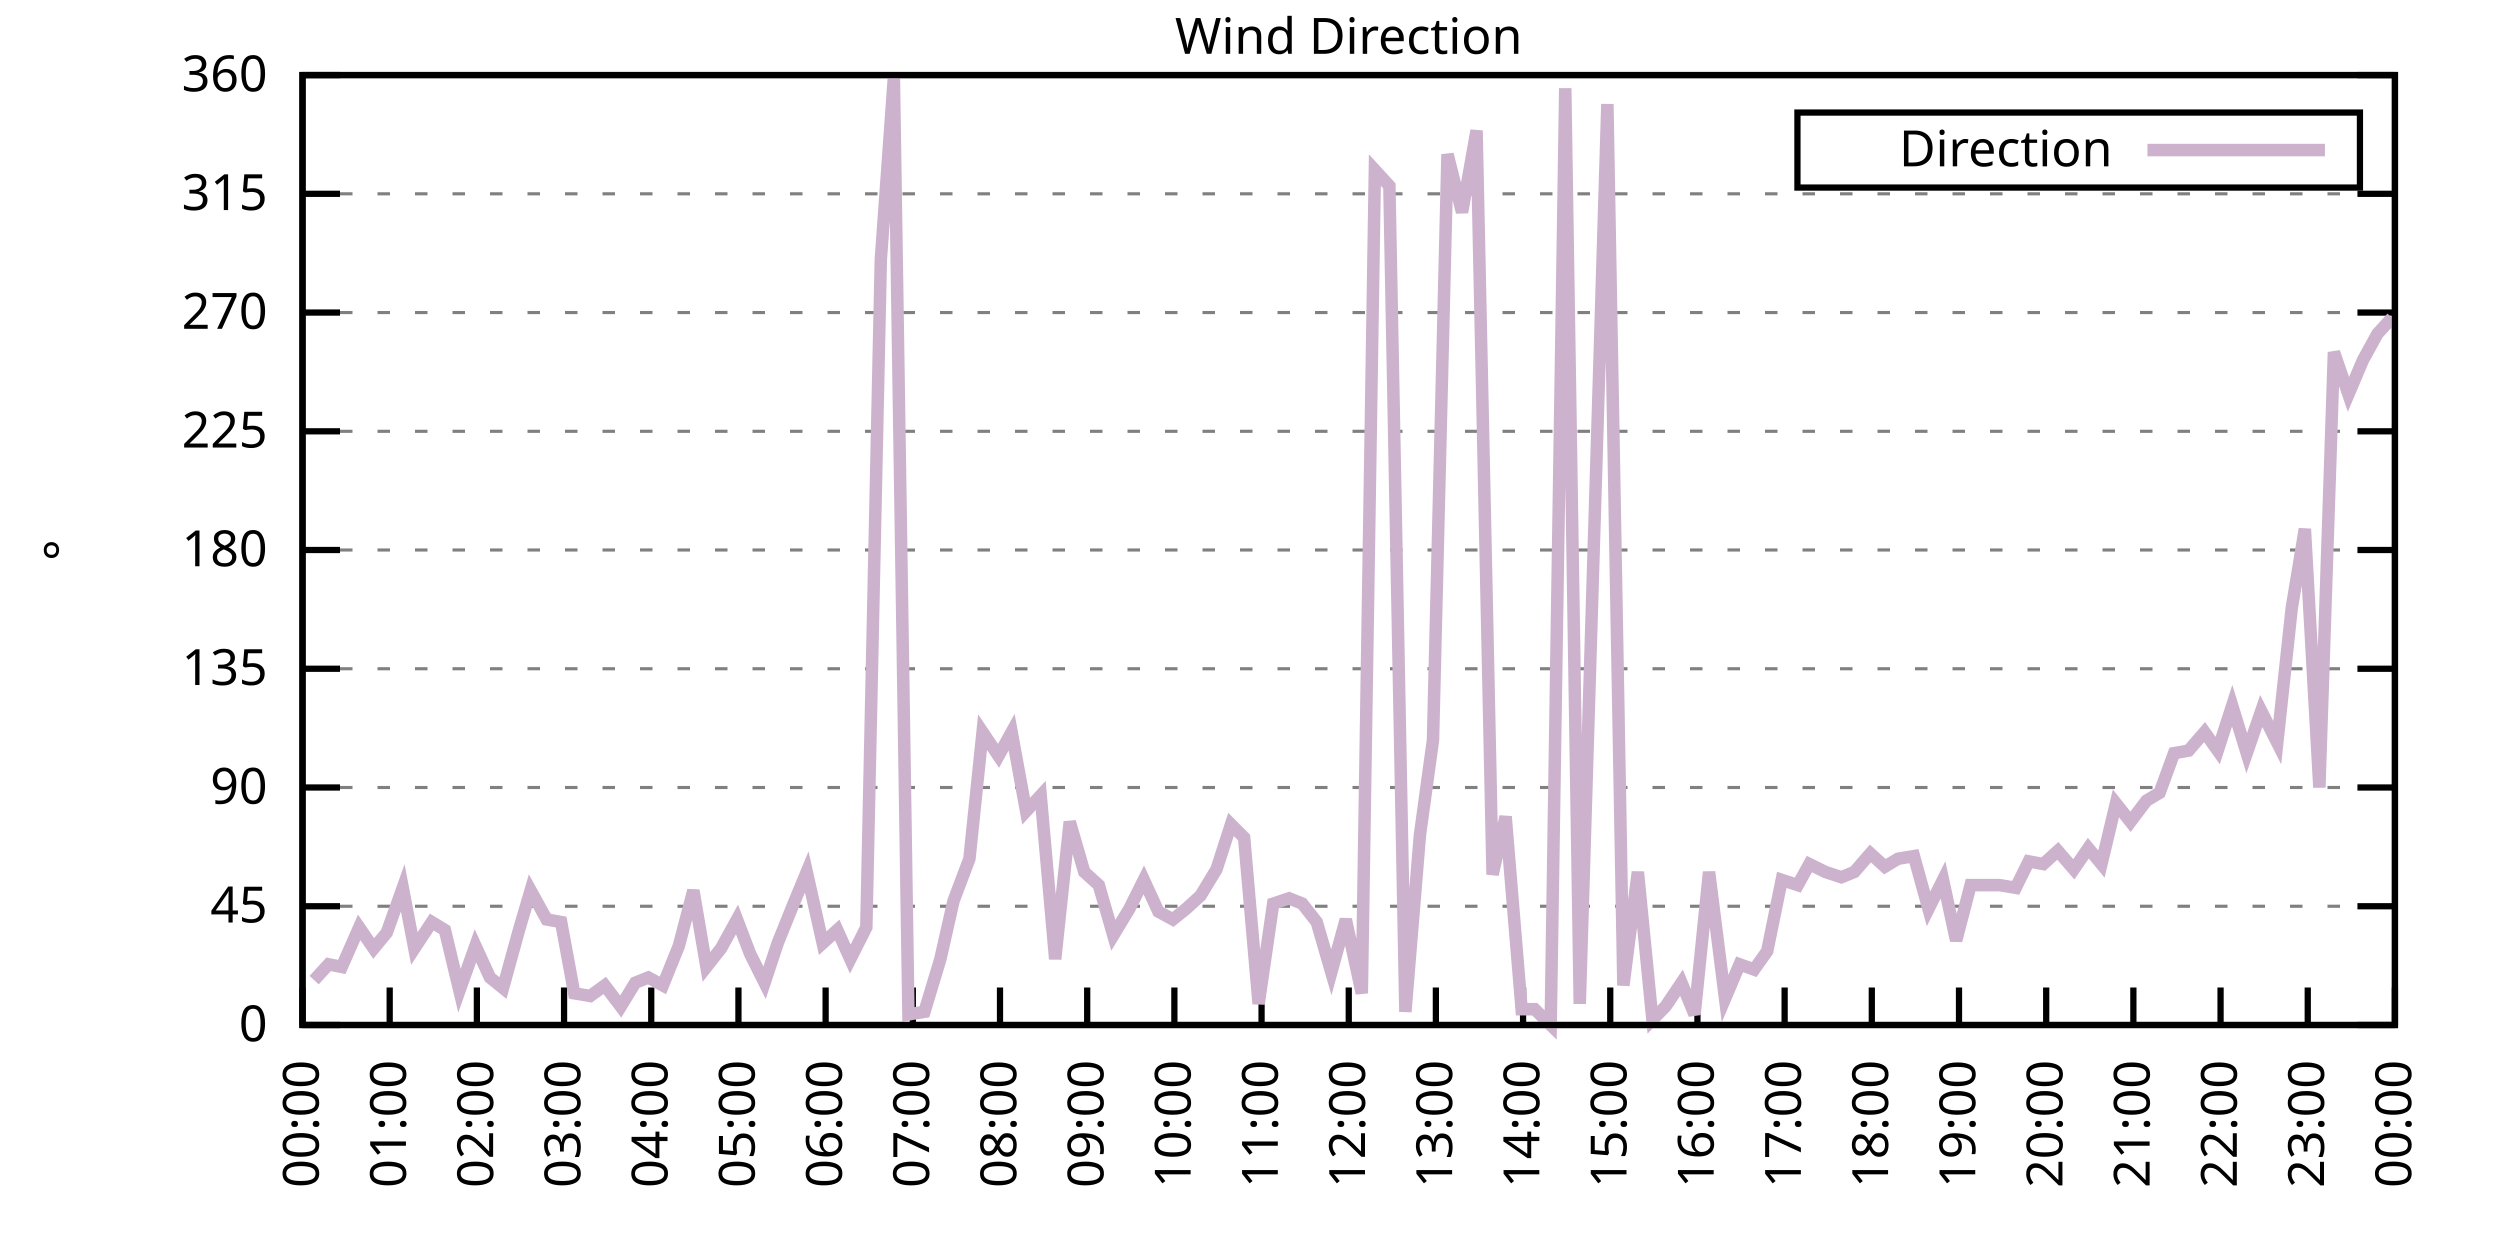
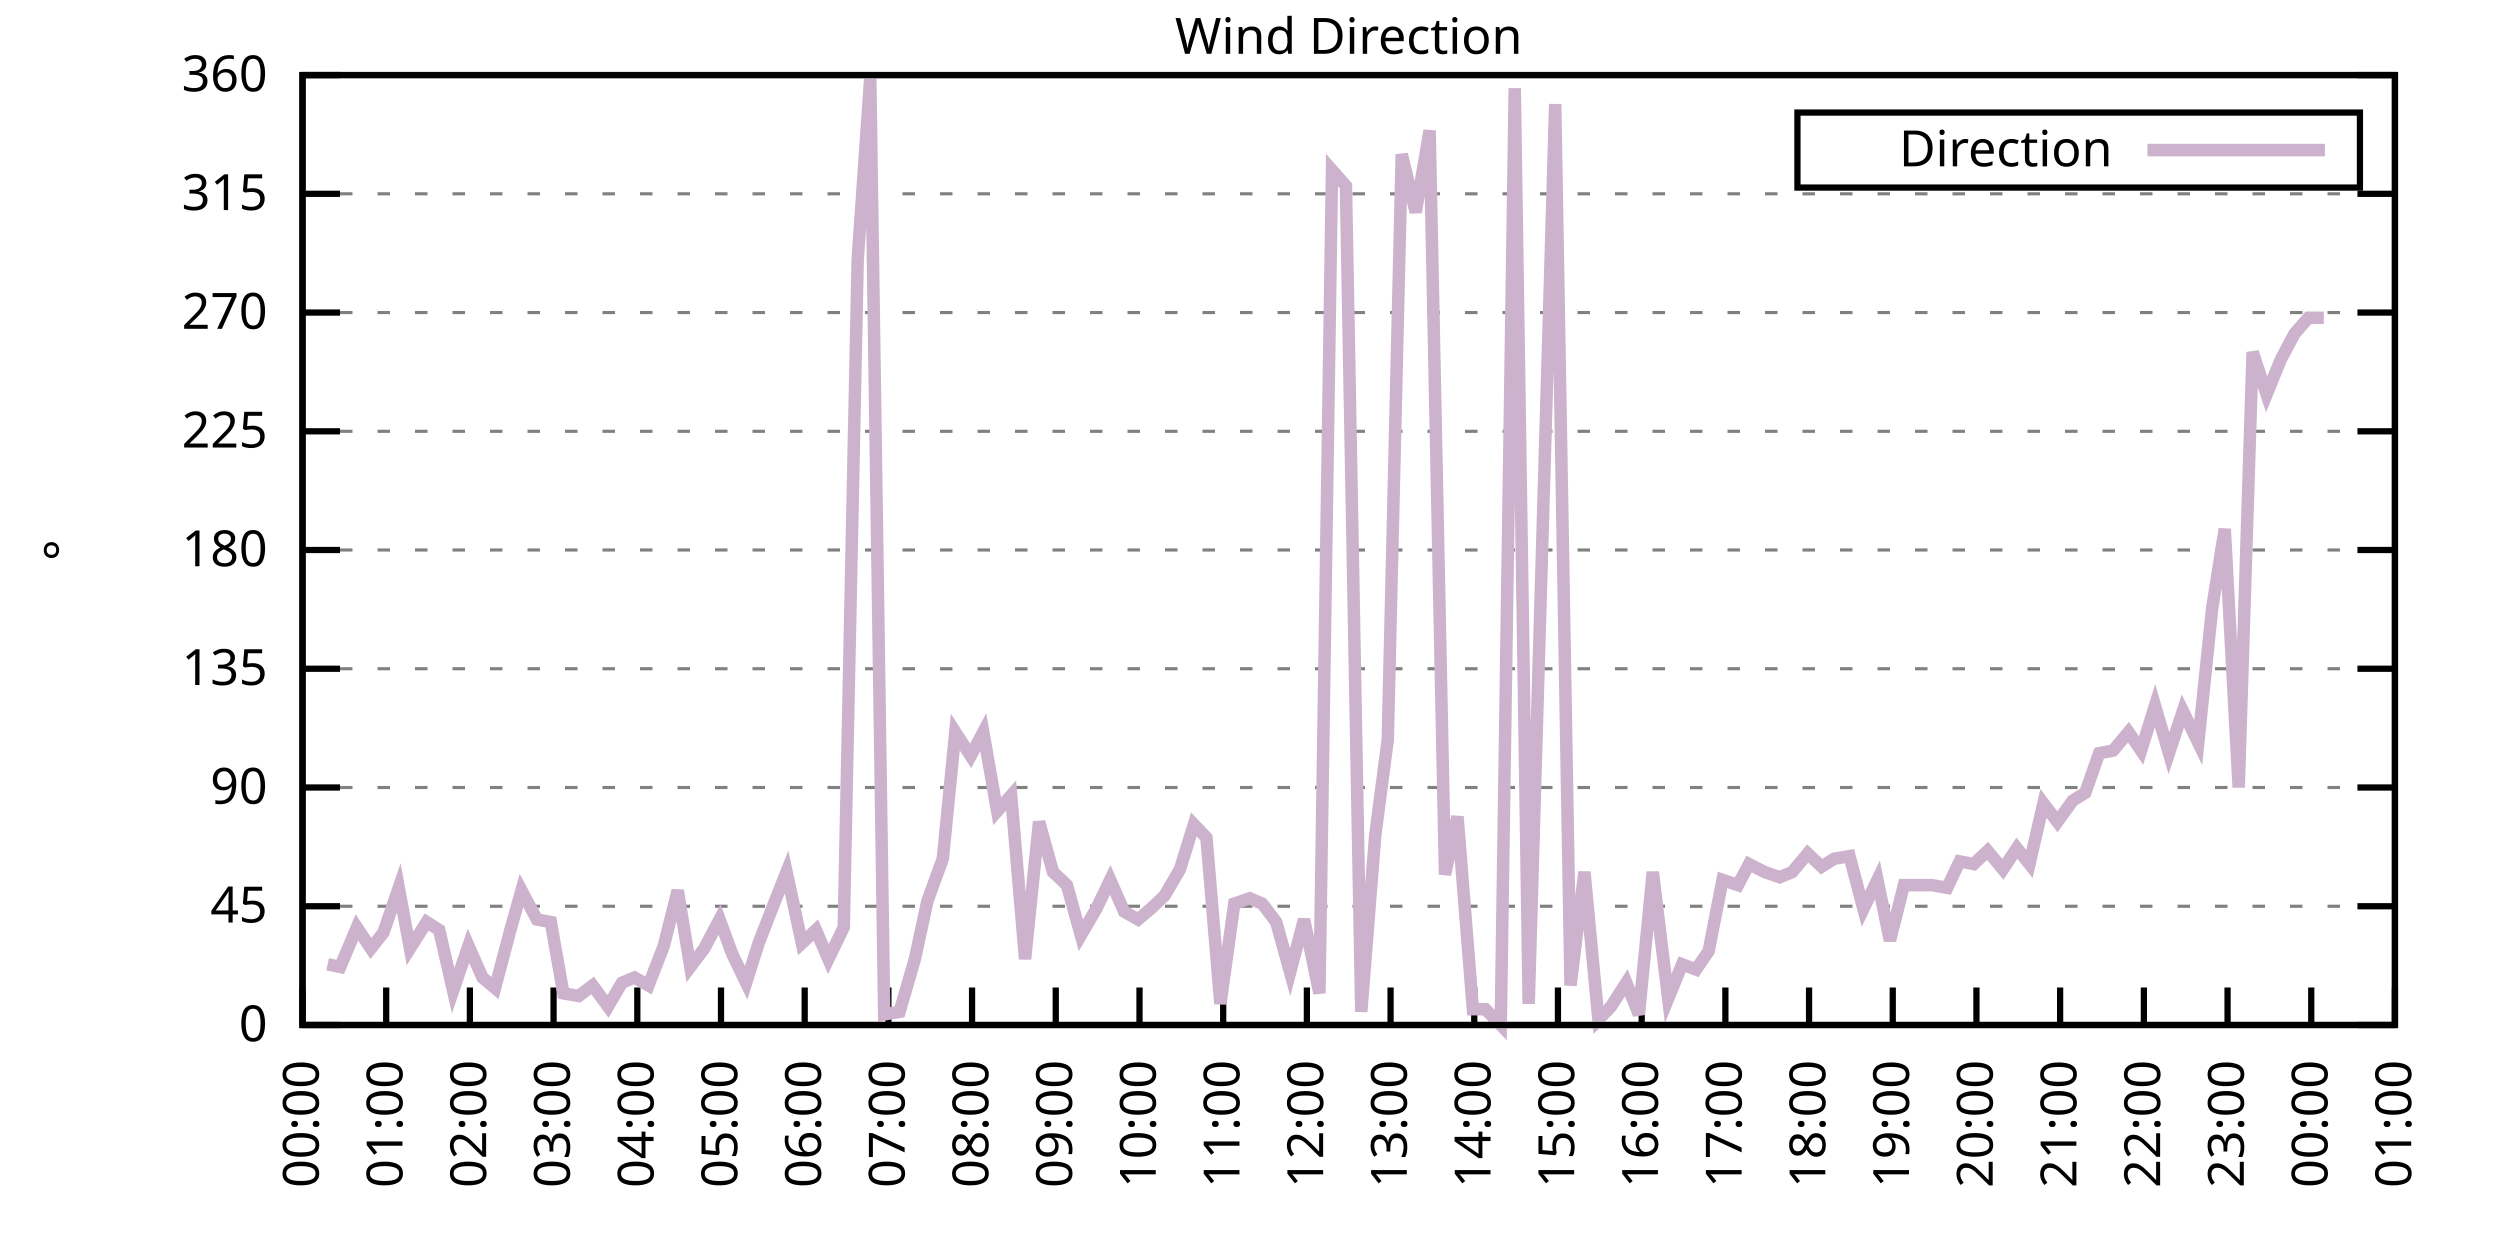
<svg xmlns="http://www.w3.org/2000/svg" xmlns:xlink="http://www.w3.org/1999/xlink" width="400" height="200" viewBox="0 0 400 200">
  <g id="gnuplot_canvas">
    <rect x="0" y="0" width="400" height="200" fill="none" />
    <defs>
      <circle id="gpDot" r="0.5" stroke-width="0.5" stroke="currentColor" />
      <path id="gpPt0" stroke-width="0.333" stroke="currentColor" d="M-1,0 h2 M0,-1 v2" />
      <path id="gpPt1" stroke-width="0.333" stroke="currentColor" d="M-1,-1 L1,1 M1,-1 L-1,1" />
      <path id="gpPt2" stroke-width="0.333" stroke="currentColor" d="M-1,0 L1,0 M0,-1 L0,1 M-1,-1 L1,1 M-1,1 L1,-1" />
      <rect id="gpPt3" stroke-width="0.333" stroke="currentColor" x="-1" y="-1" width="2" height="2" />
      <rect id="gpPt4" stroke-width="0.333" stroke="currentColor" fill="currentColor" x="-1" y="-1" width="2" height="2" />
      <circle id="gpPt5" stroke-width="0.333" stroke="currentColor" cx="0" cy="0" r="1" />
      <use xlink:href="#gpPt5" id="gpPt6" fill="currentColor" stroke="none" />
      <path id="gpPt7" stroke-width="0.333" stroke="currentColor" d="M0,-1.33 L-1.33,0.67 L1.33,0.67 z" />
      <use xlink:href="#gpPt7" id="gpPt8" fill="currentColor" stroke="none" />
      <use xlink:href="#gpPt7" id="gpPt9" stroke="currentColor" transform="rotate(180)" />
      <use xlink:href="#gpPt9" id="gpPt10" fill="currentColor" stroke="none" />
      <use xlink:href="#gpPt3" id="gpPt11" stroke="currentColor" transform="rotate(45)" />
      <use xlink:href="#gpPt11" id="gpPt12" fill="currentColor" stroke="none" />
      <path id="gpPt13" stroke-width="0.333" stroke="currentColor" d="M0,1.330 L1.265,0.411 L0.782,-1.067 L-0.782,-1.076 L-1.265,0.411 z" />
      <use xlink:href="#gpPt13" id="gpPt14" fill="currentColor" stroke="none" />
      <filter id="textbox" filterUnits="objectBoundingBox" x="0" y="0" height="1" width="1">
        <feFlood flood-color="white" flood-opacity="1" result="bgnd" />
        <feComposite in="SourceGraphic" in2="bgnd" operator="atop" />
      </filter>
      <filter id="greybox" filterUnits="objectBoundingBox" x="0" y="0" height="1" width="1">
        <feFlood flood-color="lightgrey" flood-opacity="1" result="grey" />
        <feComposite in="SourceGraphic" in2="grey" operator="atop" />
      </filter>
    </defs>
    <g fill="none" color="white" stroke="currentColor" stroke-width="1.00" stroke-linecap="butt" stroke-linejoin="miter">
</g>
    <g fill="none" color="black" stroke="currentColor" stroke-width="1.00" stroke-linecap="butt" stroke-linejoin="miter">
      <g stroke="none" shape-rendering="crispEdges">
        <polygon fill="rgb(255, 255, 255)" points="48.40,164.00 383.18,164.00 383.18,12.02 48.40,12.02 " />
      </g>
    </g>
    <g fill="none" color="black" stroke="currentColor" stroke-width="1.00" stroke-linecap="butt" stroke-linejoin="miter">
</g>
    <g fill="none" color="black" stroke="black" stroke-width="0.50" stroke-linecap="butt" stroke-linejoin="miter">
</g>
    <g fill="none" color="gray" stroke="currentColor" stroke-width="0.50" stroke-linecap="butt" stroke-linejoin="miter">
      <path stroke="gray" stroke-dasharray="2,4" class="gridline" d="M48.40,164.00 L383.19,164.00  " />
    </g>
    <g fill="none" color="gray" stroke="gray" stroke-width="1.00" stroke-linecap="butt" stroke-linejoin="miter">
</g>
    <g fill="none" color="black" stroke="currentColor" stroke-width="1.00" stroke-linecap="butt" stroke-linejoin="miter">
      <path stroke="black" d="M48.40,164.00 L54.40,164.00 M383.19,164.00 L377.19,164.00  " />
      <g transform="translate(42.80,166.60)" stroke="none" fill="black" font-family="Sans" font-size="8.00" text-anchor="end">
        <text>
          <tspan font-family="Sans"> 0</tspan>
        </text>
      </g>
    </g>
    <g fill="none" color="black" stroke="currentColor" stroke-width="1.00" stroke-linecap="butt" stroke-linejoin="miter">
</g>
    <g fill="none" color="black" stroke="black" stroke-width="0.50" stroke-linecap="butt" stroke-linejoin="miter">
</g>
    <g fill="none" color="gray" stroke="currentColor" stroke-width="0.50" stroke-linecap="butt" stroke-linejoin="miter">
      <path stroke="gray" stroke-dasharray="2,4" class="gridline" d="M48.40,145.00 L383.19,145.00  " />
    </g>
    <g fill="none" color="gray" stroke="gray" stroke-width="1.00" stroke-linecap="butt" stroke-linejoin="miter">
</g>
    <g fill="none" color="black" stroke="currentColor" stroke-width="1.00" stroke-linecap="butt" stroke-linejoin="miter">
      <path stroke="black" d="M48.40,145.00 L54.40,145.00 M383.19,145.00 L377.19,145.00  " />
      <g transform="translate(42.80,147.60)" stroke="none" fill="black" font-family="Sans" font-size="8.00" text-anchor="end">
        <text>
          <tspan font-family="Sans"> 45</tspan>
        </text>
      </g>
    </g>
    <g fill="none" color="black" stroke="currentColor" stroke-width="1.00" stroke-linecap="butt" stroke-linejoin="miter">
</g>
    <g fill="none" color="black" stroke="black" stroke-width="0.50" stroke-linecap="butt" stroke-linejoin="miter">
</g>
    <g fill="none" color="gray" stroke="currentColor" stroke-width="0.50" stroke-linecap="butt" stroke-linejoin="miter">
      <path stroke="gray" stroke-dasharray="2,4" class="gridline" d="M48.40,126.00 L383.19,126.00  " />
    </g>
    <g fill="none" color="gray" stroke="gray" stroke-width="1.00" stroke-linecap="butt" stroke-linejoin="miter">
</g>
    <g fill="none" color="black" stroke="currentColor" stroke-width="1.00" stroke-linecap="butt" stroke-linejoin="miter">
      <path stroke="black" d="M48.40,126.00 L54.40,126.00 M383.19,126.00 L377.19,126.00  " />
      <g transform="translate(42.80,128.60)" stroke="none" fill="black" font-family="Sans" font-size="8.00" text-anchor="end">
        <text>
          <tspan font-family="Sans"> 90</tspan>
        </text>
      </g>
    </g>
    <g fill="none" color="black" stroke="currentColor" stroke-width="1.00" stroke-linecap="butt" stroke-linejoin="miter">
</g>
    <g fill="none" color="black" stroke="black" stroke-width="0.50" stroke-linecap="butt" stroke-linejoin="miter">
</g>
    <g fill="none" color="gray" stroke="currentColor" stroke-width="0.50" stroke-linecap="butt" stroke-linejoin="miter">
      <path stroke="gray" stroke-dasharray="2,4" class="gridline" d="M48.40,107.00 L383.19,107.00  " />
    </g>
    <g fill="none" color="gray" stroke="gray" stroke-width="1.00" stroke-linecap="butt" stroke-linejoin="miter">
</g>
    <g fill="none" color="black" stroke="currentColor" stroke-width="1.00" stroke-linecap="butt" stroke-linejoin="miter">
      <path stroke="black" d="M48.40,107.00 L54.40,107.00 M383.19,107.00 L377.19,107.00  " />
      <g transform="translate(42.80,109.60)" stroke="none" fill="black" font-family="Sans" font-size="8.00" text-anchor="end">
        <text>
          <tspan font-family="Sans"> 135</tspan>
        </text>
      </g>
    </g>
    <g fill="none" color="black" stroke="currentColor" stroke-width="1.00" stroke-linecap="butt" stroke-linejoin="miter">
</g>
    <g fill="none" color="black" stroke="black" stroke-width="0.50" stroke-linecap="butt" stroke-linejoin="miter">
</g>
    <g fill="none" color="gray" stroke="currentColor" stroke-width="0.50" stroke-linecap="butt" stroke-linejoin="miter">
      <path stroke="gray" stroke-dasharray="2,4" class="gridline" d="M48.40,88.00 L383.19,88.00  " />
    </g>
    <g fill="none" color="gray" stroke="gray" stroke-width="1.00" stroke-linecap="butt" stroke-linejoin="miter">
</g>
    <g fill="none" color="black" stroke="currentColor" stroke-width="1.00" stroke-linecap="butt" stroke-linejoin="miter">
      <path stroke="black" d="M48.40,88.00 L54.40,88.00 M383.19,88.00 L377.19,88.00  " />
      <g transform="translate(42.80,90.60)" stroke="none" fill="black" font-family="Sans" font-size="8.00" text-anchor="end">
        <text>
          <tspan font-family="Sans"> 180</tspan>
        </text>
      </g>
    </g>
    <g fill="none" color="black" stroke="currentColor" stroke-width="1.00" stroke-linecap="butt" stroke-linejoin="miter">
</g>
    <g fill="none" color="black" stroke="black" stroke-width="0.50" stroke-linecap="butt" stroke-linejoin="miter">
</g>
    <g fill="none" color="gray" stroke="currentColor" stroke-width="0.50" stroke-linecap="butt" stroke-linejoin="miter">
      <path stroke="gray" stroke-dasharray="2,4" class="gridline" d="M48.40,69.01 L383.19,69.01  " />
    </g>
    <g fill="none" color="gray" stroke="gray" stroke-width="1.00" stroke-linecap="butt" stroke-linejoin="miter">
</g>
    <g fill="none" color="black" stroke="currentColor" stroke-width="1.00" stroke-linecap="butt" stroke-linejoin="miter">
      <path stroke="black" d="M48.40,69.01 L54.40,69.01 M383.19,69.01 L377.19,69.01  " />
      <g transform="translate(42.80,71.61)" stroke="none" fill="black" font-family="Sans" font-size="8.00" text-anchor="end">
        <text>
          <tspan font-family="Sans"> 225</tspan>
        </text>
      </g>
    </g>
    <g fill="none" color="black" stroke="currentColor" stroke-width="1.00" stroke-linecap="butt" stroke-linejoin="miter">
</g>
    <g fill="none" color="black" stroke="black" stroke-width="0.50" stroke-linecap="butt" stroke-linejoin="miter">
</g>
    <g fill="none" color="gray" stroke="currentColor" stroke-width="0.50" stroke-linecap="butt" stroke-linejoin="miter">
      <path stroke="gray" stroke-dasharray="2,4" class="gridline" d="M48.40,50.01 L383.19,50.01  " />
    </g>
    <g fill="none" color="gray" stroke="gray" stroke-width="1.00" stroke-linecap="butt" stroke-linejoin="miter">
</g>
    <g fill="none" color="black" stroke="currentColor" stroke-width="1.00" stroke-linecap="butt" stroke-linejoin="miter">
      <path stroke="black" d="M48.40,50.01 L54.40,50.01 M383.19,50.01 L377.19,50.01  " />
      <g transform="translate(42.80,52.61)" stroke="none" fill="black" font-family="Sans" font-size="8.00" text-anchor="end">
        <text>
          <tspan font-family="Sans"> 270</tspan>
        </text>
      </g>
    </g>
    <g fill="none" color="black" stroke="currentColor" stroke-width="1.00" stroke-linecap="butt" stroke-linejoin="miter">
</g>
    <g fill="none" color="black" stroke="black" stroke-width="0.50" stroke-linecap="butt" stroke-linejoin="miter">
</g>
    <g fill="none" color="gray" stroke="currentColor" stroke-width="0.50" stroke-linecap="butt" stroke-linejoin="miter">
      <path stroke="gray" stroke-dasharray="2,4" class="gridline" d="M48.40,31.01 L383.19,31.01  " />
    </g>
    <g fill="none" color="gray" stroke="gray" stroke-width="1.00" stroke-linecap="butt" stroke-linejoin="miter">
</g>
    <g fill="none" color="black" stroke="currentColor" stroke-width="1.00" stroke-linecap="butt" stroke-linejoin="miter">
      <path stroke="black" d="M48.40,31.01 L54.40,31.01 M383.19,31.01 L377.19,31.01  " />
      <g transform="translate(42.80,33.61)" stroke="none" fill="black" font-family="Sans" font-size="8.00" text-anchor="end">
        <text>
          <tspan font-family="Sans"> 315</tspan>
        </text>
      </g>
    </g>
    <g fill="none" color="black" stroke="currentColor" stroke-width="1.00" stroke-linecap="butt" stroke-linejoin="miter">
</g>
    <g fill="none" color="black" stroke="black" stroke-width="0.50" stroke-linecap="butt" stroke-linejoin="miter">
</g>
    <g fill="none" color="gray" stroke="currentColor" stroke-width="0.50" stroke-linecap="butt" stroke-linejoin="miter">
      <path stroke="gray" stroke-dasharray="2,4" class="gridline" d="M48.40,12.01 L383.19,12.01  " />
    </g>
    <g fill="none" color="gray" stroke="gray" stroke-width="1.00" stroke-linecap="butt" stroke-linejoin="miter">
</g>
    <g fill="none" color="black" stroke="currentColor" stroke-width="1.00" stroke-linecap="butt" stroke-linejoin="miter">
      <path stroke="black" d="M48.40,12.01 L54.40,12.01 M383.19,12.01 L377.19,12.01  " />
      <g transform="translate(42.80,14.61)" stroke="none" fill="black" font-family="Sans" font-size="8.00" text-anchor="end">
        <text>
          <tspan font-family="Sans"> 360</tspan>
        </text>
      </g>
    </g>
    <g fill="none" color="black" stroke="currentColor" stroke-width="1.00" stroke-linecap="butt" stroke-linejoin="miter">
      <path stroke="black" d="M48.40,164.00 L48.40,158.00  " />
      <g transform="translate(51.00,169.60) rotate(270.00)" stroke="none" fill="black" font-family="Sans" font-size="8.00" text-anchor="end">
        <text>
          <tspan font-family="Sans">00:00</tspan>
        </text>
      </g>
    </g>
    <g fill="none" color="black" stroke="currentColor" stroke-width="1.00" stroke-linecap="butt" stroke-linejoin="miter">
-       <path stroke="black" d="M62.35,164.00 L62.35,158.00  " />
-       <g transform="translate(64.95,169.60) rotate(270.00)" stroke="none" fill="black" font-family="Sans" font-size="8.00" text-anchor="end">
+       <path stroke="black" d="M61.79,164.00 L61.79,158.00  " />
+       <g transform="translate(64.39,169.60) rotate(270.00)" stroke="none" fill="black" font-family="Sans" font-size="8.00" text-anchor="end">
        <text>
          <tspan font-family="Sans">01:00</tspan>
        </text>
      </g>
    </g>
    <g fill="none" color="black" stroke="currentColor" stroke-width="1.00" stroke-linecap="butt" stroke-linejoin="miter">
-       <path stroke="black" d="M76.30,164.00 L76.30,158.00  " />
-       <g transform="translate(78.90,169.60) rotate(270.00)" stroke="none" fill="black" font-family="Sans" font-size="8.00" text-anchor="end">
+       <path stroke="black" d="M75.18,164.00 L75.18,158.00  " />
+       <g transform="translate(77.78,169.60) rotate(270.00)" stroke="none" fill="black" font-family="Sans" font-size="8.00" text-anchor="end">
        <text>
          <tspan font-family="Sans">02:00</tspan>
        </text>
      </g>
    </g>
    <g fill="none" color="black" stroke="currentColor" stroke-width="1.00" stroke-linecap="butt" stroke-linejoin="miter">
-       <path stroke="black" d="M90.25,164.00 L90.25,158.00  " />
-       <g transform="translate(92.85,169.60) rotate(270.00)" stroke="none" fill="black" font-family="Sans" font-size="8.00" text-anchor="end">
+       <path stroke="black" d="M88.57,164.00 L88.57,158.00  " />
+       <g transform="translate(91.17,169.60) rotate(270.00)" stroke="none" fill="black" font-family="Sans" font-size="8.00" text-anchor="end">
        <text>
          <tspan font-family="Sans">03:00</tspan>
        </text>
      </g>
    </g>
    <g fill="none" color="black" stroke="currentColor" stroke-width="1.00" stroke-linecap="butt" stroke-linejoin="miter">
-       <path stroke="black" d="M104.20,164.00 L104.20,158.00  " />
-       <g transform="translate(106.80,169.60) rotate(270.00)" stroke="none" fill="black" font-family="Sans" font-size="8.00" text-anchor="end">
+       <path stroke="black" d="M101.97,164.00 L101.97,158.00  " />
+       <g transform="translate(104.57,169.60) rotate(270.00)" stroke="none" fill="black" font-family="Sans" font-size="8.00" text-anchor="end">
        <text>
          <tspan font-family="Sans">04:00</tspan>
        </text>
      </g>
    </g>
    <g fill="none" color="black" stroke="currentColor" stroke-width="1.00" stroke-linecap="butt" stroke-linejoin="miter">
-       <path stroke="black" d="M118.15,164.00 L118.15,158.00  " />
-       <g transform="translate(120.75,169.60) rotate(270.00)" stroke="none" fill="black" font-family="Sans" font-size="8.00" text-anchor="end">
+       <path stroke="black" d="M115.36,164.00 L115.36,158.00  " />
+       <g transform="translate(117.96,169.60) rotate(270.00)" stroke="none" fill="black" font-family="Sans" font-size="8.00" text-anchor="end">
        <text>
          <tspan font-family="Sans">05:00</tspan>
        </text>
      </g>
    </g>
    <g fill="none" color="black" stroke="currentColor" stroke-width="1.00" stroke-linecap="butt" stroke-linejoin="miter">
-       <path stroke="black" d="M132.10,164.00 L132.10,158.00  " />
-       <g transform="translate(134.70,169.60) rotate(270.00)" stroke="none" fill="black" font-family="Sans" font-size="8.00" text-anchor="end">
+       <path stroke="black" d="M128.75,164.00 L128.75,158.00  " />
+       <g transform="translate(131.35,169.60) rotate(270.00)" stroke="none" fill="black" font-family="Sans" font-size="8.00" text-anchor="end">
        <text>
          <tspan font-family="Sans">06:00</tspan>
        </text>
      </g>
    </g>
    <g fill="none" color="black" stroke="currentColor" stroke-width="1.00" stroke-linecap="butt" stroke-linejoin="miter">
-       <path stroke="black" d="M146.05,164.00 L146.05,158.00  " />
-       <g transform="translate(148.65,169.60) rotate(270.00)" stroke="none" fill="black" font-family="Sans" font-size="8.00" text-anchor="end">
+       <path stroke="black" d="M142.14,164.00 L142.14,158.00  " />
+       <g transform="translate(144.74,169.60) rotate(270.00)" stroke="none" fill="black" font-family="Sans" font-size="8.00" text-anchor="end">
        <text>
          <tspan font-family="Sans">07:00</tspan>
        </text>
      </g>
    </g>
    <g fill="none" color="black" stroke="currentColor" stroke-width="1.00" stroke-linecap="butt" stroke-linejoin="miter">
-       <path stroke="black" d="M160.00,164.00 L160.00,158.00  " />
-       <g transform="translate(162.60,169.60) rotate(270.00)" stroke="none" fill="black" font-family="Sans" font-size="8.00" text-anchor="end">
+       <path stroke="black" d="M155.53,164.00 L155.53,158.00  " />
+       <g transform="translate(158.13,169.60) rotate(270.00)" stroke="none" fill="black" font-family="Sans" font-size="8.00" text-anchor="end">
        <text>
          <tspan font-family="Sans">08:00</tspan>
        </text>
      </g>
    </g>
    <g fill="none" color="black" stroke="currentColor" stroke-width="1.00" stroke-linecap="butt" stroke-linejoin="miter">
-       <path stroke="black" d="M173.95,164.00 L173.95,158.00  " />
-       <g transform="translate(176.55,169.60) rotate(270.00)" stroke="none" fill="black" font-family="Sans" font-size="8.00" text-anchor="end">
+       <path stroke="black" d="M168.92,164.00 L168.92,158.00  " />
+       <g transform="translate(171.52,169.60) rotate(270.00)" stroke="none" fill="black" font-family="Sans" font-size="8.00" text-anchor="end">
        <text>
          <tspan font-family="Sans">09:00</tspan>
        </text>
      </g>
    </g>
    <g fill="none" color="black" stroke="currentColor" stroke-width="1.00" stroke-linecap="butt" stroke-linejoin="miter">
-       <path stroke="black" d="M187.90,164.00 L187.90,158.00  " />
-       <g transform="translate(190.50,169.60) rotate(270.00)" stroke="none" fill="black" font-family="Sans" font-size="8.00" text-anchor="end">
+       <path stroke="black" d="M182.32,164.00 L182.32,158.00  " />
+       <g transform="translate(184.92,169.60) rotate(270.00)" stroke="none" fill="black" font-family="Sans" font-size="8.00" text-anchor="end">
        <text>
          <tspan font-family="Sans">10:00</tspan>
        </text>
      </g>
    </g>
    <g fill="none" color="black" stroke="currentColor" stroke-width="1.00" stroke-linecap="butt" stroke-linejoin="miter">
-       <path stroke="black" d="M201.85,164.00 L201.85,158.00  " />
-       <g transform="translate(204.45,169.60) rotate(270.00)" stroke="none" fill="black" font-family="Sans" font-size="8.00" text-anchor="end">
+       <path stroke="black" d="M195.71,164.00 L195.71,158.00  " />
+       <g transform="translate(198.31,169.60) rotate(270.00)" stroke="none" fill="black" font-family="Sans" font-size="8.00" text-anchor="end">
        <text>
          <tspan font-family="Sans">11:00</tspan>
        </text>
      </g>
    </g>
    <g fill="none" color="black" stroke="currentColor" stroke-width="1.00" stroke-linecap="butt" stroke-linejoin="miter">
-       <path stroke="black" d="M215.80,164.00 L215.80,158.00  " />
-       <g transform="translate(218.40,169.60) rotate(270.00)" stroke="none" fill="black" font-family="Sans" font-size="8.00" text-anchor="end">
+       <path stroke="black" d="M209.10,164.00 L209.10,158.00  " />
+       <g transform="translate(211.70,169.60) rotate(270.00)" stroke="none" fill="black" font-family="Sans" font-size="8.00" text-anchor="end">
        <text>
          <tspan font-family="Sans">12:00</tspan>
        </text>
      </g>
    </g>
    <g fill="none" color="black" stroke="currentColor" stroke-width="1.00" stroke-linecap="butt" stroke-linejoin="miter">
-       <path stroke="black" d="M229.74,164.00 L229.74,158.00  " />
-       <g transform="translate(232.34,169.60) rotate(270.00)" stroke="none" fill="black" font-family="Sans" font-size="8.00" text-anchor="end">
+       <path stroke="black" d="M222.49,164.00 L222.49,158.00  " />
+       <g transform="translate(225.09,169.60) rotate(270.00)" stroke="none" fill="black" font-family="Sans" font-size="8.00" text-anchor="end">
        <text>
          <tspan font-family="Sans">13:00</tspan>
        </text>
      </g>
    </g>
    <g fill="none" color="black" stroke="currentColor" stroke-width="1.00" stroke-linecap="butt" stroke-linejoin="miter">
-       <path stroke="black" d="M243.69,164.00 L243.69,158.00  " />
-       <g transform="translate(246.29,169.60) rotate(270.00)" stroke="none" fill="black" font-family="Sans" font-size="8.00" text-anchor="end">
+       <path stroke="black" d="M235.88,164.00 L235.88,158.00  " />
+       <g transform="translate(238.48,169.60) rotate(270.00)" stroke="none" fill="black" font-family="Sans" font-size="8.00" text-anchor="end">
        <text>
          <tspan font-family="Sans">14:00</tspan>
        </text>
      </g>
    </g>
    <g fill="none" color="black" stroke="currentColor" stroke-width="1.00" stroke-linecap="butt" stroke-linejoin="miter">
-       <path stroke="black" d="M257.64,164.00 L257.64,158.00  " />
-       <g transform="translate(260.24,169.60) rotate(270.00)" stroke="none" fill="black" font-family="Sans" font-size="8.00" text-anchor="end">
+       <path stroke="black" d="M249.27,164.00 L249.27,158.00  " />
+       <g transform="translate(251.87,169.60) rotate(270.00)" stroke="none" fill="black" font-family="Sans" font-size="8.00" text-anchor="end">
        <text>
          <tspan font-family="Sans">15:00</tspan>
        </text>
      </g>
    </g>
    <g fill="none" color="black" stroke="currentColor" stroke-width="1.00" stroke-linecap="butt" stroke-linejoin="miter">
-       <path stroke="black" d="M271.59,164.00 L271.59,158.00  " />
-       <g transform="translate(274.19,169.60) rotate(270.00)" stroke="none" fill="black" font-family="Sans" font-size="8.00" text-anchor="end">
+       <path stroke="black" d="M262.67,164.00 L262.67,158.00  " />
+       <g transform="translate(265.27,169.60) rotate(270.00)" stroke="none" fill="black" font-family="Sans" font-size="8.00" text-anchor="end">
        <text>
          <tspan font-family="Sans">16:00</tspan>
        </text>
      </g>
    </g>
    <g fill="none" color="black" stroke="currentColor" stroke-width="1.00" stroke-linecap="butt" stroke-linejoin="miter">
-       <path stroke="black" d="M285.54,164.00 L285.54,158.00  " />
-       <g transform="translate(288.14,169.60) rotate(270.00)" stroke="none" fill="black" font-family="Sans" font-size="8.00" text-anchor="end">
+       <path stroke="black" d="M276.06,164.00 L276.06,158.00  " />
+       <g transform="translate(278.66,169.60) rotate(270.00)" stroke="none" fill="black" font-family="Sans" font-size="8.00" text-anchor="end">
        <text>
          <tspan font-family="Sans">17:00</tspan>
        </text>
      </g>
    </g>
    <g fill="none" color="black" stroke="currentColor" stroke-width="1.00" stroke-linecap="butt" stroke-linejoin="miter">
-       <path stroke="black" d="M299.49,164.00 L299.49,158.00  " />
-       <g transform="translate(302.09,169.60) rotate(270.00)" stroke="none" fill="black" font-family="Sans" font-size="8.00" text-anchor="end">
+       <path stroke="black" d="M289.45,164.00 L289.45,158.00  " />
+       <g transform="translate(292.05,169.60) rotate(270.00)" stroke="none" fill="black" font-family="Sans" font-size="8.00" text-anchor="end">
        <text>
          <tspan font-family="Sans">18:00</tspan>
        </text>
      </g>
    </g>
    <g fill="none" color="black" stroke="currentColor" stroke-width="1.00" stroke-linecap="butt" stroke-linejoin="miter">
-       <path stroke="black" d="M313.44,164.00 L313.44,158.00  " />
-       <g transform="translate(316.04,169.60) rotate(270.00)" stroke="none" fill="black" font-family="Sans" font-size="8.00" text-anchor="end">
+       <path stroke="black" d="M302.84,164.00 L302.84,158.00  " />
+       <g transform="translate(305.44,169.60) rotate(270.00)" stroke="none" fill="black" font-family="Sans" font-size="8.00" text-anchor="end">
        <text>
          <tspan font-family="Sans">19:00</tspan>
        </text>
      </g>
    </g>
    <g fill="none" color="black" stroke="currentColor" stroke-width="1.00" stroke-linecap="butt" stroke-linejoin="miter">
-       <path stroke="black" d="M327.39,164.00 L327.39,158.00  " />
-       <g transform="translate(329.99,169.60) rotate(270.00)" stroke="none" fill="black" font-family="Sans" font-size="8.00" text-anchor="end">
+       <path stroke="black" d="M316.23,164.00 L316.23,158.00  " />
+       <g transform="translate(318.83,169.60) rotate(270.00)" stroke="none" fill="black" font-family="Sans" font-size="8.00" text-anchor="end">
        <text>
          <tspan font-family="Sans">20:00</tspan>
        </text>
      </g>
    </g>
    <g fill="none" color="black" stroke="currentColor" stroke-width="1.00" stroke-linecap="butt" stroke-linejoin="miter">
-       <path stroke="black" d="M341.34,164.00 L341.34,158.00  " />
-       <g transform="translate(343.94,169.60) rotate(270.00)" stroke="none" fill="black" font-family="Sans" font-size="8.00" text-anchor="end">
+       <path stroke="black" d="M329.62,164.00 L329.62,158.00  " />
+       <g transform="translate(332.22,169.60) rotate(270.00)" stroke="none" fill="black" font-family="Sans" font-size="8.00" text-anchor="end">
        <text>
          <tspan font-family="Sans">21:00</tspan>
        </text>
      </g>
    </g>
    <g fill="none" color="black" stroke="currentColor" stroke-width="1.00" stroke-linecap="butt" stroke-linejoin="miter">
-       <path stroke="black" d="M355.29,164.00 L355.29,158.00  " />
-       <g transform="translate(357.89,169.60) rotate(270.00)" stroke="none" fill="black" font-family="Sans" font-size="8.00" text-anchor="end">
+       <path stroke="black" d="M343.02,164.00 L343.02,158.00  " />
+       <g transform="translate(345.62,169.60) rotate(270.00)" stroke="none" fill="black" font-family="Sans" font-size="8.00" text-anchor="end">
        <text>
          <tspan font-family="Sans">22:00</tspan>
        </text>
      </g>
    </g>
    <g fill="none" color="black" stroke="currentColor" stroke-width="1.00" stroke-linecap="butt" stroke-linejoin="miter">
-       <path stroke="black" d="M369.24,164.00 L369.24,158.00  " />
-       <g transform="translate(371.84,169.60) rotate(270.00)" stroke="none" fill="black" font-family="Sans" font-size="8.00" text-anchor="end">
+       <path stroke="black" d="M356.41,164.00 L356.41,158.00  " />
+       <g transform="translate(359.01,169.60) rotate(270.00)" stroke="none" fill="black" font-family="Sans" font-size="8.00" text-anchor="end">
        <text>
          <tspan font-family="Sans">23:00</tspan>
+         </text>
+       </g>
+     </g>
+     <g fill="none" color="black" stroke="currentColor" stroke-width="1.00" stroke-linecap="butt" stroke-linejoin="miter">
+       <path stroke="black" d="M369.80,164.00 L369.80,158.00  " />
+       <g transform="translate(372.40,169.60) rotate(270.00)" stroke="none" fill="black" font-family="Sans" font-size="8.00" text-anchor="end">
+         <text>
+           <tspan font-family="Sans">00:00</tspan>
        </text>
      </g>
    </g>
    <g fill="none" color="black" stroke="currentColor" stroke-width="1.00" stroke-linecap="butt" stroke-linejoin="miter">
      <path stroke="black" d="M383.19,164.00 L383.19,158.00  " />
      <g transform="translate(385.79,169.60) rotate(270.00)" stroke="none" fill="black" font-family="Sans" font-size="8.00" text-anchor="end">
        <text>
-           <tspan font-family="Sans">00:00</tspan>
+           <tspan font-family="Sans">01:00</tspan>
        </text>
      </g>
    </g>
    <g fill="none" color="black" stroke="currentColor" stroke-width="1.00" stroke-linecap="butt" stroke-linejoin="miter">
</g>
    <g fill="none" color="black" stroke="currentColor" stroke-width="1.00" stroke-linecap="butt" stroke-linejoin="miter">
      <path stroke="black" d="M48.40,12.01 L48.40,164.00 L383.19,164.00 L383.19,12.01 L48.40,12.01 Z  " />
    </g>
    <g fill="none" color="black" stroke="currentColor" stroke-width="1.00" stroke-linecap="butt" stroke-linejoin="miter">
</g>
    <g fill="none" color="black" stroke="currentColor" stroke-width="1.00" stroke-linecap="butt" stroke-linejoin="miter">
      <path stroke="black" d="M287.59,30.01 L287.59,18.01 L377.59,18.01 L377.59,30.01 L287.59,30.01 Z  " />
    </g>
    <g id="Wind_direction_plot_1">
      <g fill="none" color="white" stroke="black" stroke-width="2.00" stroke-linecap="butt" stroke-linejoin="miter">
</g>
      <g fill="none" color="black" stroke="currentColor" stroke-width="2.00" stroke-linecap="butt" stroke-linejoin="miter">
        <g transform="translate(337.99,26.61)" stroke="none" fill="black" font-family="Sans" font-size="8.00" text-anchor="end">
          <text>
            <tspan font-family="Sans">Direction</tspan>
          </text>
        </g>
      </g>
      <g fill="none" color="black" stroke="currentColor" stroke-width="2.00" stroke-linecap="butt" stroke-linejoin="miter">
-         <path stroke="rgb(204, 178, 204)" d="M343.59,24.01 L371.99,24.01 M50.26,156.82 L52.58,154.29 L54.68,154.71 L57.47,148.38 L59.79,151.76 L61.88,149.22   L64.44,142.05 L66.30,151.76 L69.09,147.53 L71.18,148.80 L73.51,158.51 L76.07,151.33 L78.39,156.40 L80.48,158.09   L83.04,148.80 L84.90,142.47 L87.46,147.11 L89.78,147.53 L91.88,158.93 L94.43,159.36 L96.76,157.67 L99.32,161.04   L101.64,157.24 L103.73,156.40 L106.06,157.67 L108.62,151.33 L110.94,142.47 L113.03,154.71 L115.36,151.76 L117.92,147.11   L120.01,152.60 L122.33,157.24 L124.43,150.91 L126.98,144.58 L129.08,139.51 L131.63,150.91 L133.96,148.80 L136.05,153.45   L138.61,148.38 L140.93,41.56 L143.02,12.43 L145.35,162.31 L147.91,161.89 L150.46,153.45 L152.56,144.16 L155.11,137.40   L157.21,117.14 L159.76,120.94 L161.86,117.14 L164.18,129.80 L166.51,127.27 L168.83,153.45 L171.16,131.49 L173.48,139.51   L175.81,141.62 L178.13,149.65 L180.69,145.42 L183.01,140.78 L185.34,145.85 L187.66,147.11 L189.76,145.42 L192.08,143.31   L194.64,139.09 L196.96,131.91 L199.06,134.02 L201.38,160.62 L203.71,144.58 L206.26,143.73 L208.36,144.58 L210.68,147.53   L213.01,155.56 L215.33,147.11 L217.89,158.93 L219.98,27.21 L222.30,29.74 L224.86,161.89 L227.19,133.60 L229.28,118.40   L231.60,24.68 L233.93,33.96 L236.25,20.88 L238.81,139.93 L240.90,130.65 L243.46,161.47 L245.55,161.47 L248.11,164.00   L250.44,14.12 L252.76,160.62 L257.18,16.65 L259.74,157.67 L262.06,139.51 L264.39,163.16 L266.48,161.04 L269.04,157.24   L271.13,162.31 L273.45,139.51 L276.01,159.78 L278.34,154.29 L280.66,155.13 L282.75,152.18 L285.08,140.78 L287.64,141.62   L289.50,138.25 L292.05,139.51 L294.61,140.36 L296.70,139.51 L299.26,136.56 L301.58,138.67 L303.68,137.40 L306.23,136.98   L308.56,145.42 L310.88,140.78 L312.98,150.49 L315.30,141.62 L317.63,141.62 L319.95,141.62 L322.51,142.05 L324.60,137.82   L326.93,138.25 L329.25,136.14 L331.81,139.09 L334.13,135.71 L336.23,138.25 L338.55,128.54 L340.88,131.49 L343.43,128.11   L345.53,126.85 L347.85,120.51 L350.18,120.09 L352.73,117.14 L354.83,120.09 L357.15,112.91 L359.48,120.51 L361.80,113.76   L364.36,118.83 L366.68,97.29 L368.78,84.63 L371.10,126.00 L373.43,56.34 L375.75,63.10 L378.08,57.61 L380.40,53.39   L382.73,50.85  " />
+         <path stroke="rgb(204, 178, 204)" d="M343.59,24.01 L371.99,24.01 M52.42,154.29 L54.43,154.71 L57.10,148.38 L59.34,151.76 L61.35,149.22 L63.80,142.05   L65.59,151.76 L68.26,147.53 L70.27,148.80 L72.50,158.51 L74.96,151.33 L77.19,156.40 L79.20,158.09 L81.66,148.80   L83.44,142.47 L85.90,147.11 L88.13,147.53 L90.14,158.93 L92.59,159.36 L94.82,157.67 L97.28,161.04 L99.51,157.24   L101.52,156.40 L103.75,157.67 L106.21,151.33 L108.44,142.47 L110.45,154.71 L112.68,151.76 L115.13,147.11 L117.14,152.60   L119.38,157.24 L121.38,150.91 L123.84,144.58 L125.85,139.51 L128.30,150.91 L130.54,148.80 L132.54,153.45 L135.00,148.38   L137.23,41.56 L139.24,12.43 L141.47,162.31 L143.93,161.89 L146.38,153.45 L148.39,144.16 L150.85,137.40 L152.85,117.14   L155.31,120.94 L157.32,117.14 L159.55,129.80 L161.78,127.27 L164.01,153.45 L166.25,131.49 L168.48,139.51 L170.71,141.62   L172.94,149.65 L175.40,145.42 L177.63,140.78 L179.86,145.85 L182.09,147.11 L184.10,145.42 L186.33,143.31 L188.79,139.09   L191.02,131.91 L193.03,134.02 L195.26,160.62 L197.49,144.58 L199.95,143.73 L201.96,144.58 L204.19,147.53 L206.42,155.56   L208.65,147.11 L211.11,158.93 L213.12,27.21 L215.35,29.74 L217.80,161.89 L220.04,133.60 L222.04,118.40 L224.28,24.68   L226.51,33.96 L228.74,20.88 L231.20,139.93 L233.20,130.65 L235.66,161.47 L237.67,161.47 L240.12,164.00 L242.36,14.12   L244.59,160.62 L248.83,16.65 L251.28,157.67 L253.51,139.51 L255.75,163.16 L257.76,161.04 L260.21,157.24 L262.22,162.31   L264.45,139.51 L266.91,159.78 L269.14,154.29 L271.37,155.13 L273.38,152.18 L275.61,140.78 L278.07,141.62 L279.85,138.25   L282.31,139.51 L284.76,140.36 L286.77,139.51 L289.23,136.56 L291.46,138.67 L293.47,137.40 L295.92,136.98 L298.15,145.42   L300.39,140.78 L302.39,150.49 L304.63,141.62 L306.86,141.62 L309.09,141.62 L311.54,142.05 L313.55,137.82 L315.79,138.25   L318.02,136.14 L320.47,139.09 L322.70,135.71 L324.71,138.25 L326.95,128.54 L329.18,131.49 L331.63,128.11 L333.64,126.85   L335.87,120.51 L338.10,120.09 L340.56,117.14 L342.57,120.09 L344.80,112.91 L347.03,120.51 L349.26,113.76 L351.72,118.83   L353.95,97.29 L355.96,84.63 L358.19,126.00 L360.42,56.34 L362.66,63.10 L364.89,57.61 L367.12,53.39 L369.35,50.85   L371.81,50.85  " />
      </g>
    </g>
    <g fill="none" color="black" stroke="currentColor" stroke-width="2.00" stroke-linecap="butt" stroke-linejoin="miter">
</g>
    <g fill="none" color="black" stroke="black" stroke-width="1.00" stroke-linecap="butt" stroke-linejoin="miter">
</g>
    <g fill="none" color="black" stroke="currentColor" stroke-width="1.00" stroke-linecap="butt" stroke-linejoin="miter">
      <path stroke="black" d="M48.40,12.01 L48.40,164.00 L383.19,164.00 L383.19,12.01 L48.40,12.01 Z  " />
      <g transform="translate(12.80,88.01) rotate(270.00)" stroke="none" fill="black" font-family="Sans" font-size="8.00" text-anchor="middle">
        <text>
          <tspan font-family="Sans">°</tspan>
        </text>
      </g>
    </g>
    <g fill="none" color="black" stroke="currentColor" stroke-width="1.00" stroke-linecap="butt" stroke-linejoin="miter">
</g>
    <g fill="none" color="black" stroke="currentColor" stroke-width="1.00" stroke-linecap="butt" stroke-linejoin="miter">
      <g transform="translate(215.79,8.61)" stroke="none" fill="black" font-family="Sans" font-size="8.00" text-anchor="middle">
        <text>
          <tspan font-family="Sans">Wind Direction</tspan>
        </text>
      </g>
    </g>
    <g fill="none" color="black" stroke="currentColor" stroke-width="1.00" stroke-linecap="butt" stroke-linejoin="miter">
</g>
  </g>
</svg>
